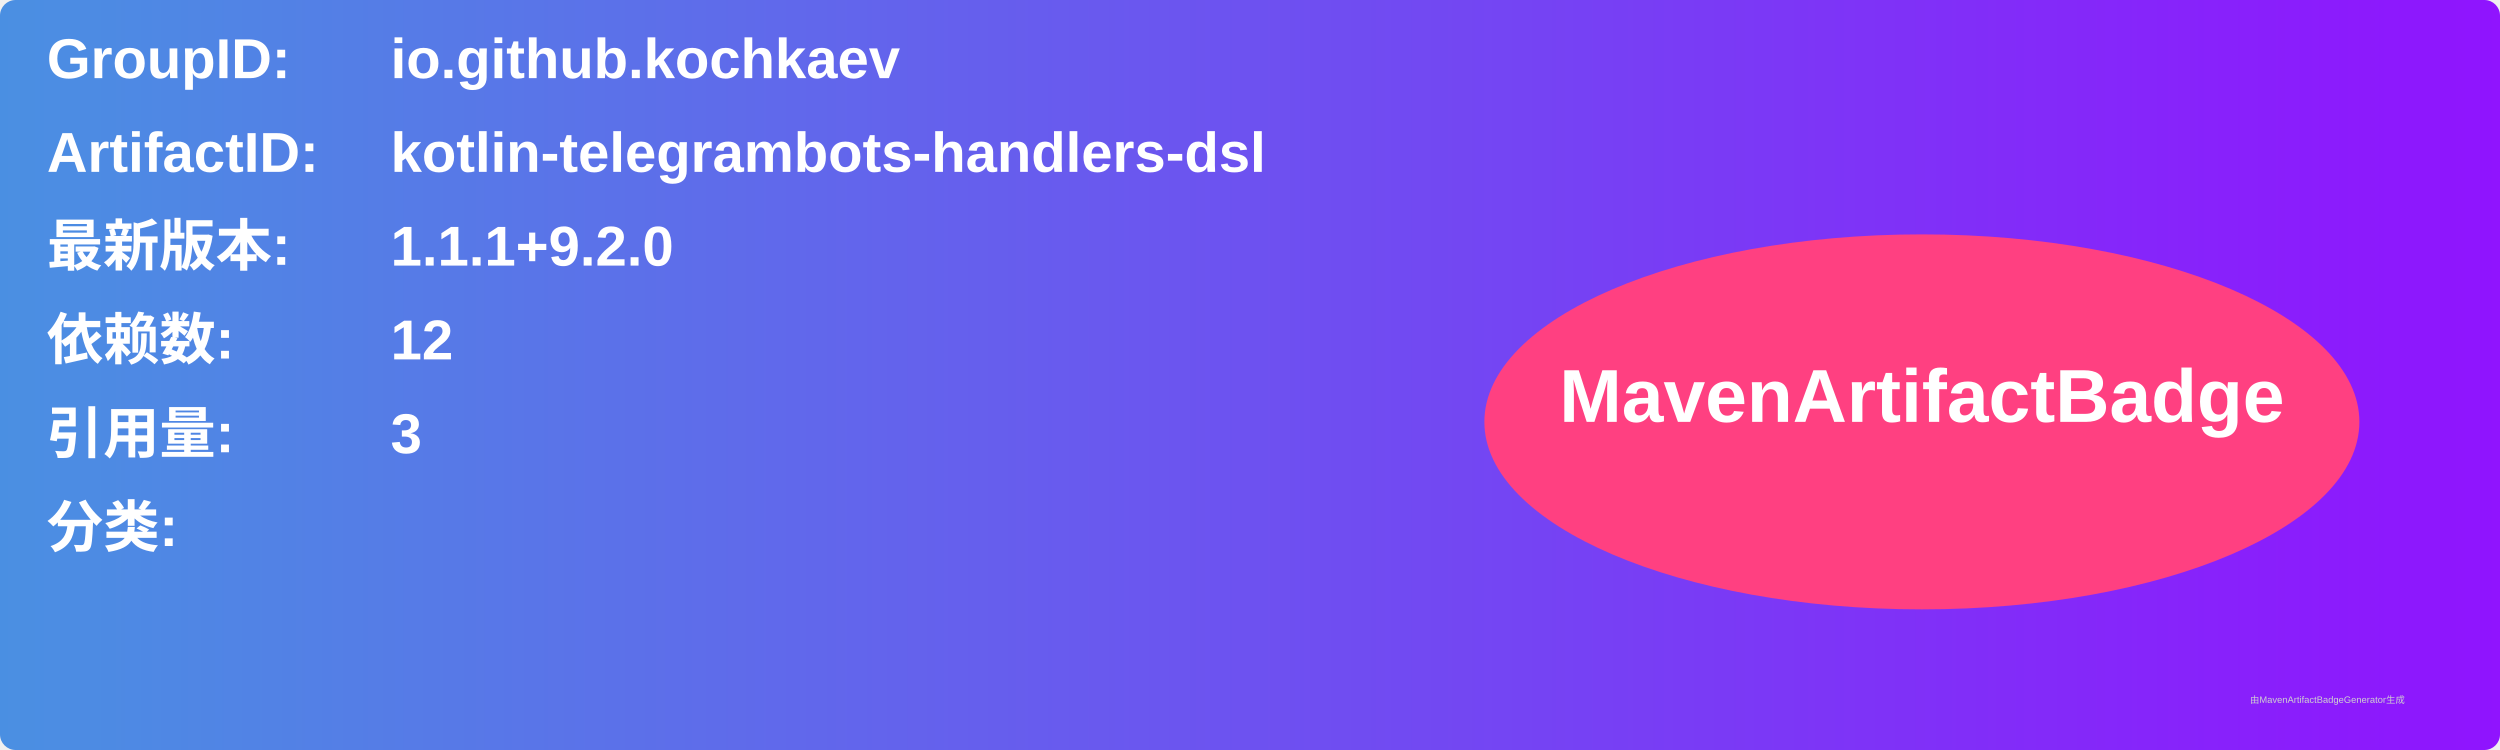
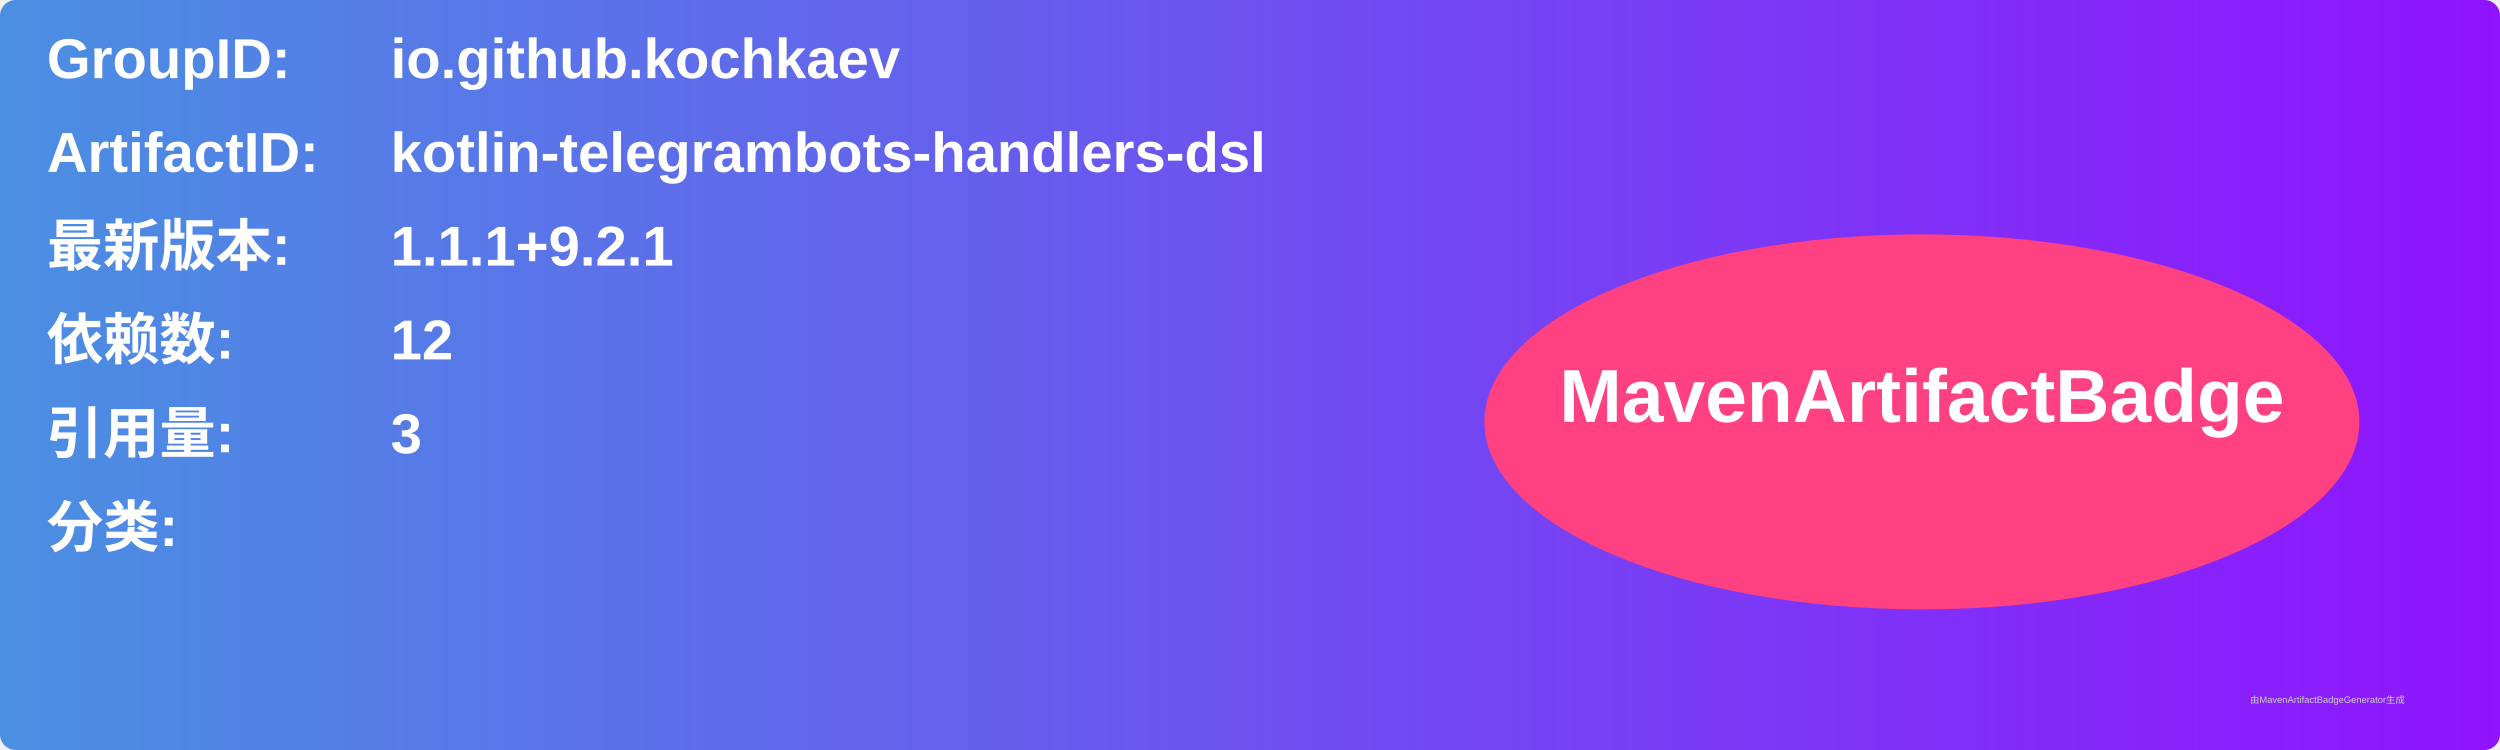
<svg xmlns="http://www.w3.org/2000/svg" width="800" height="240" viewBox="0 0 800 240">
  <linearGradient id="grad" x1="0%" y1="0%" x2="100%" y2="0%">
    <stop offset="0%" stop-color="#4a90e2" />
    <stop offset="100%" stop-color="#9013fe" />
  </linearGradient>
  <rect width="100%" height="100%" rx="5" ry="5" fill="url(#grad)" />
  <g transform="translate(15, 15)">
    <text x="0" y="10" font-family="Arial" font-size="18" fill="white" font-weight="bold" width="260">GroupID:</text>
    <text x="110" y="10" font-family="Arial" font-size="18" fill="white" font-weight="bold" width="460">io.github.kochkaev</text>
    <text x="0" y="40" font-family="Arial" font-size="18" fill="white" font-weight="bold" width="260">ArtifactID:</text>
    <text x="110" y="40" font-family="Arial" font-size="18" fill="white" font-weight="bold" width="460">kotlin-telegrambots-handlers-dsl</text>
    <text x="0" y="70" font-family="Arial" font-size="18" fill="white" font-weight="bold">最新版本:</text>
    <text x="110" y="70" font-family="Arial" font-size="18" fill="white" font-weight="bold">
-       <tspan font-weight="bold">1.1.1+9.2.0</tspan>
+       <tspan font-weight="bold">1.1.1+9.2.1</tspan>
    </text>
    <text x="0" y="100" font-family="Arial" font-size="18" fill="white" font-weight="bold">依赖数: </text>
    <text x="110" y="100" font-family="Arial" font-size="18" fill="white">
      <tspan font-weight="bold">12</tspan>
    </text>
    <text x="0" y="130" font-family="Arial" font-size="18" fill="white" font-weight="bold">引用量: </text>
    <text x="110" y="130" font-family="Arial" font-size="18" fill="white">
      <tspan font-weight="bold">3</tspan>
    </text>
    <text x="0" y="160" font-family="Arial" font-size="18" fill="white" font-weight="bold">分类:</text>
    <text x="10" y="190" font-family="Arial" font-size="10" fill="white">
      <tspan font-weight="bold" />
    </text>
    <ellipse cx="600" cy="120" rx="140" ry="60" fill="#ff4081" />
    <text x="600" y="120" text-anchor="middle" font-family="Arial" font-size="24" fill="white" font-weight="bold">MavenArtifactBadge</text>
  </g>
  <text x="720" y="225" font-family="Arial" font-size="3" fill="#d0d0d0">由MavenArtifactBadgeGenerator生成</text>
</svg>
